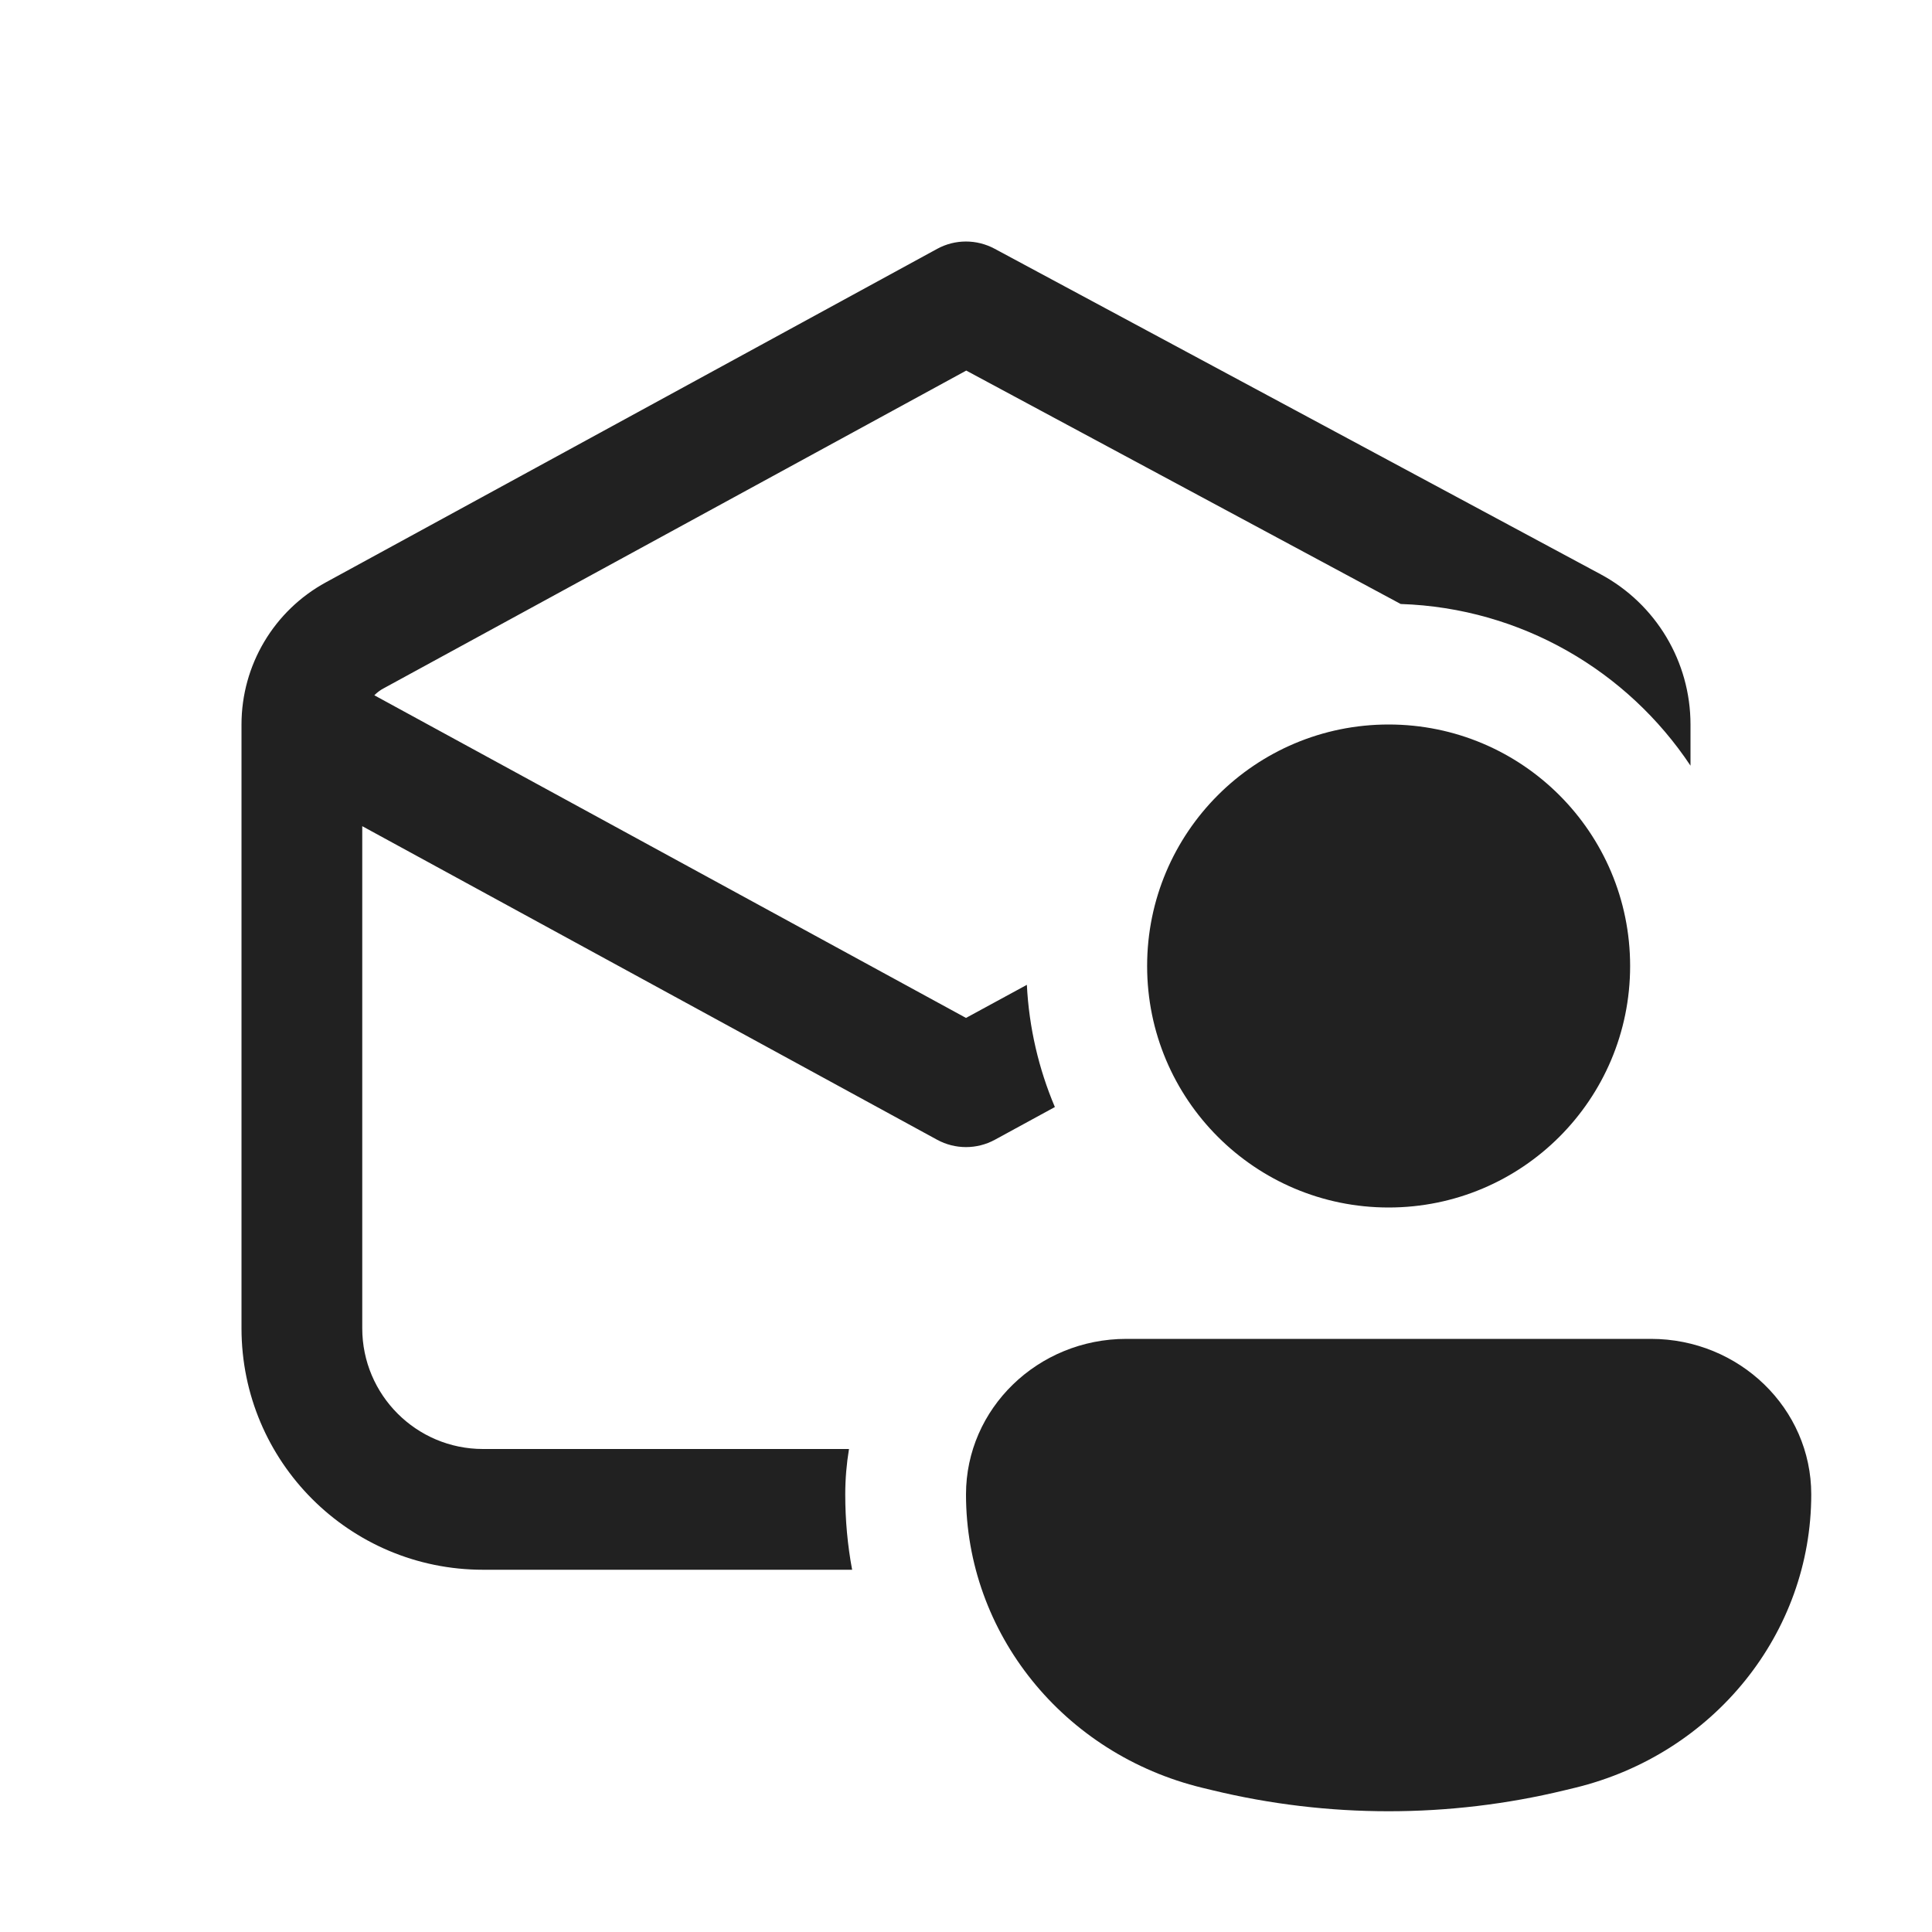
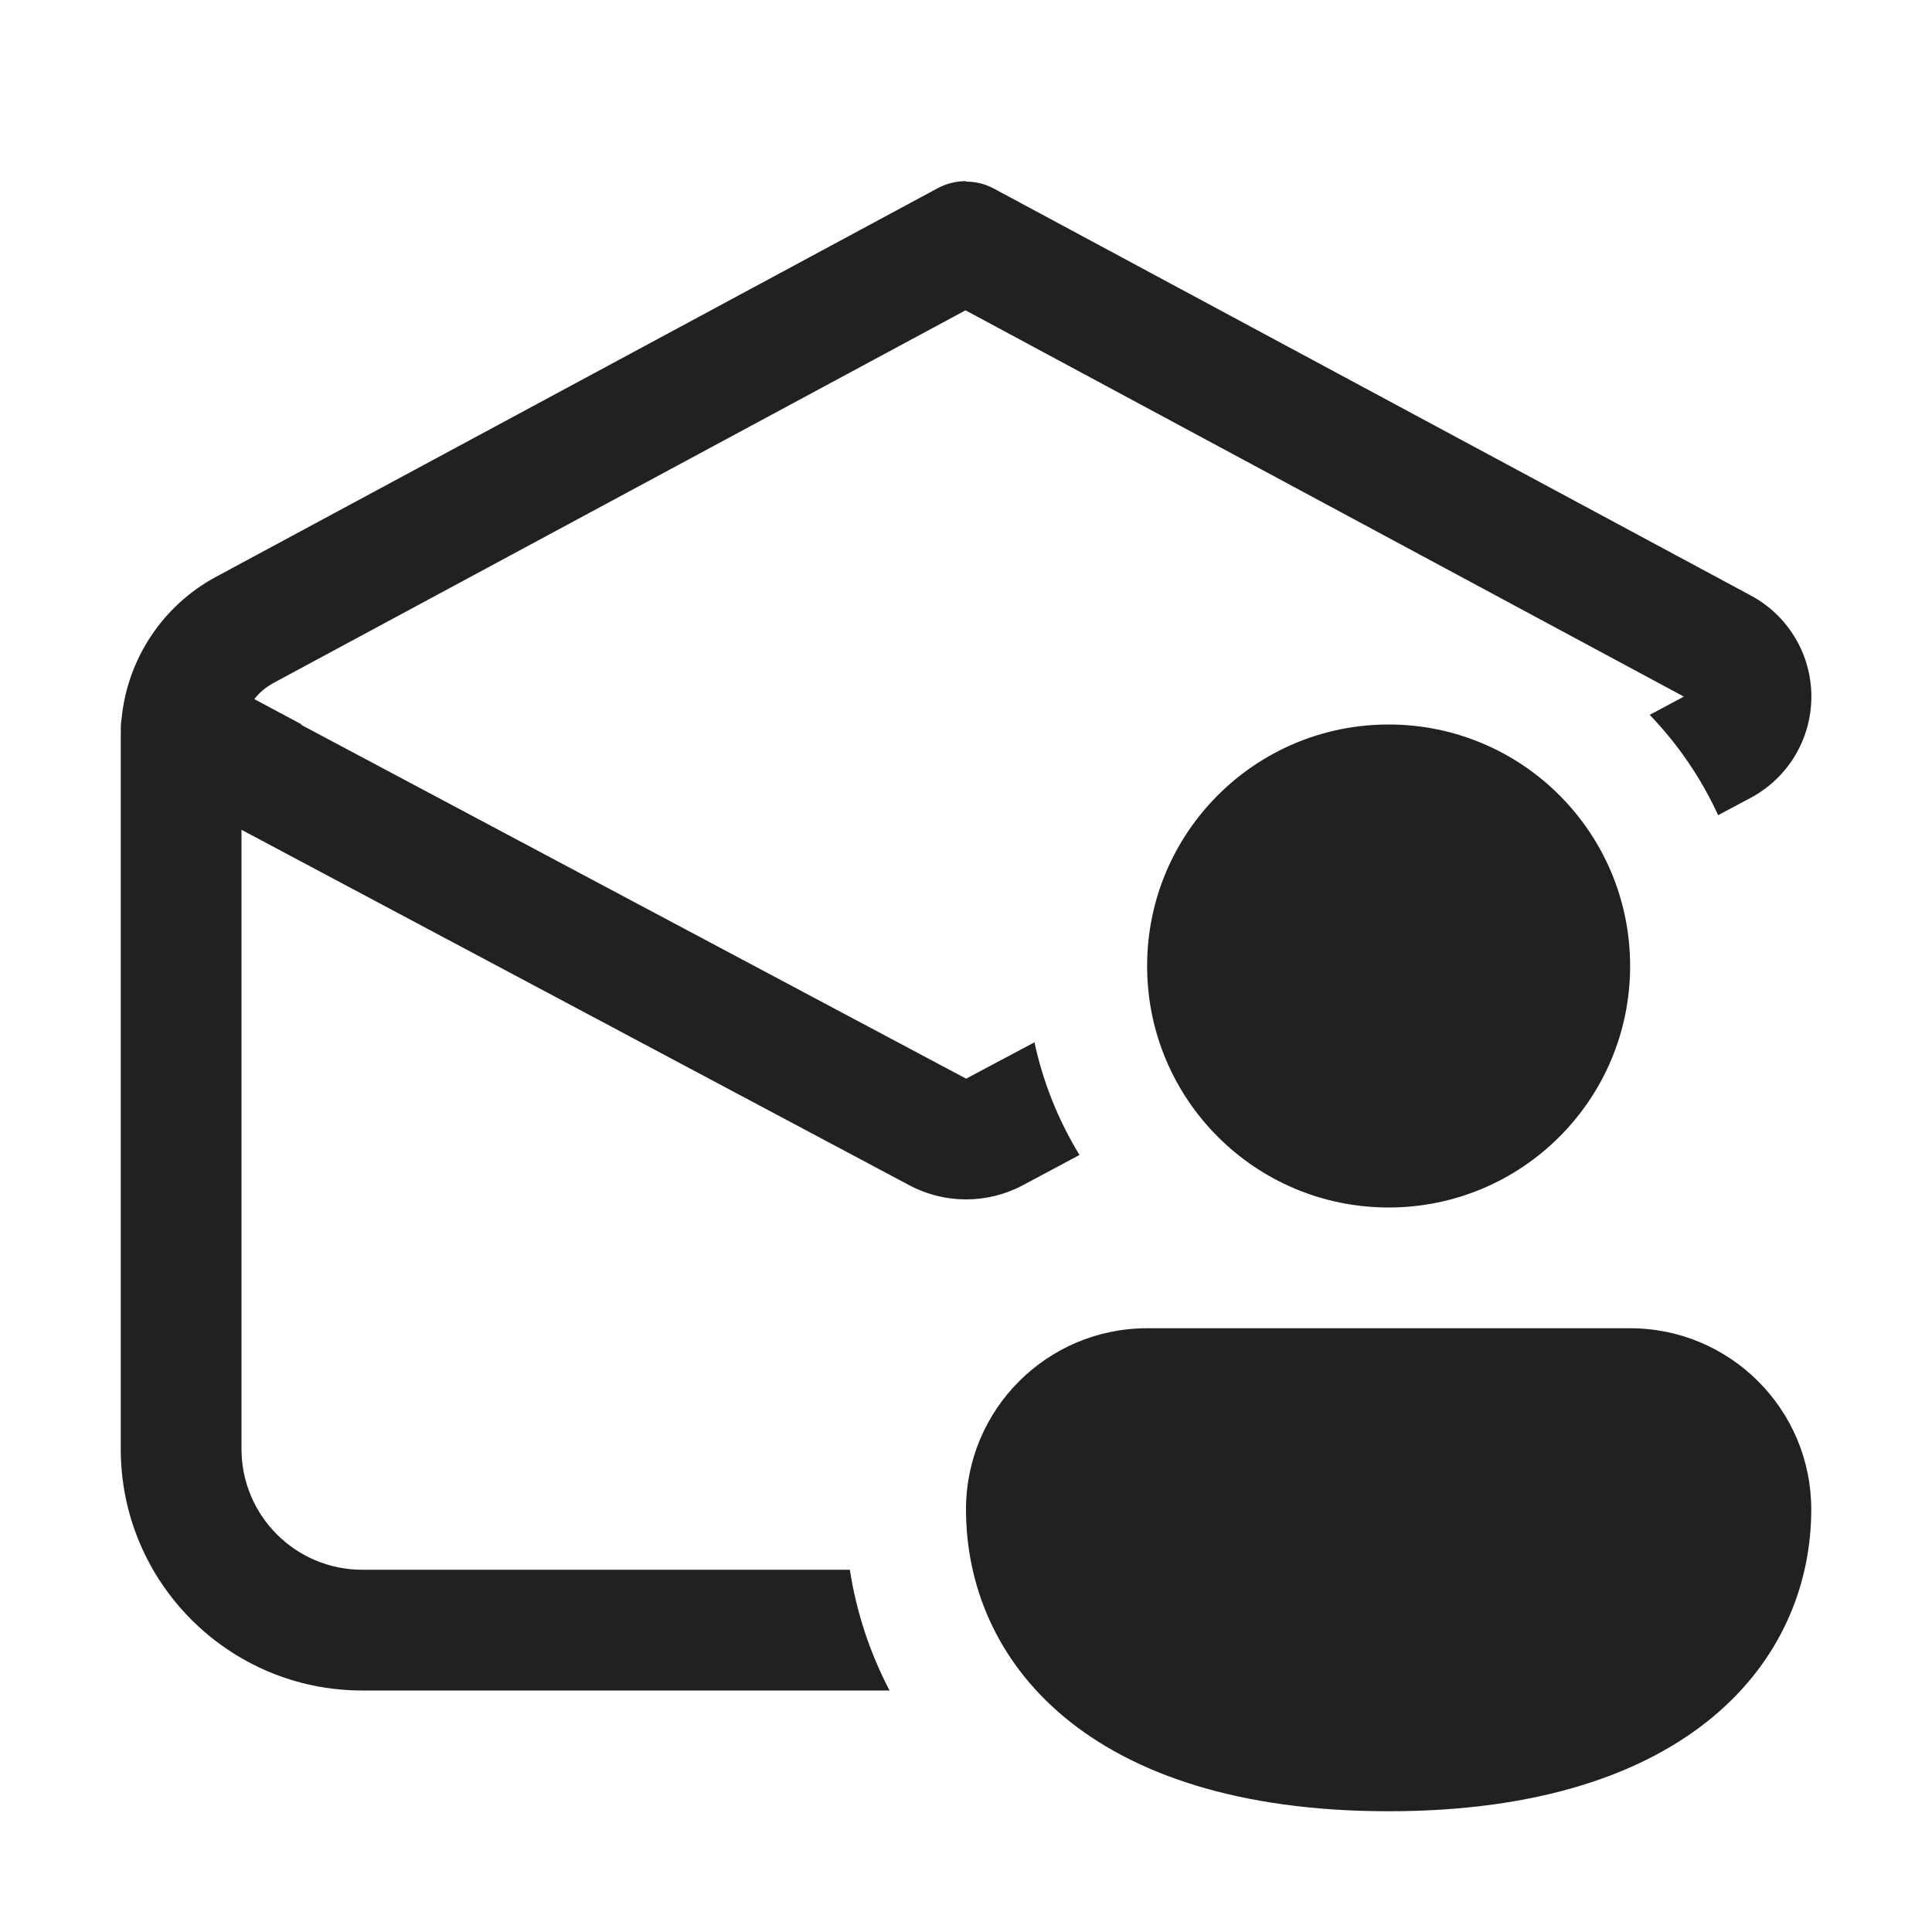
<svg xmlns="http://www.w3.org/2000/svg" width="16" height="16" viewBox="0 0 16 16" fill="none">
-   <path d="M7.761 2.061C7.909 1.98 8.088 1.98 8.237 2.06L13.256 4.756C13.714 5.002 14 5.48 14 6V6.341C13.48 5.559 12.602 5.035 11.6 5.002L8.002 3.069L3.178 5.7C3.149 5.715 3.123 5.735 3.1 5.758L8 8.43L8.504 8.156C8.522 8.513 8.603 8.854 8.736 9.168L8.239 9.439C8.09 9.52 7.91 9.52 7.761 9.439L3 6.842V11C3 11.552 3.448 12 4 12H7.031C7.011 12.122 7 12.247 7 12.376C7 12.588 7.019 12.797 7.057 13H4C2.895 13 2 12.105 2 11V6C2 5.509 2.268 5.057 2.7 4.822L7.761 2.061ZM11.5 10C12.605 10 13.5 9.105 13.5 8C13.5 6.895 12.605 6 11.5 6C10.395 6 9.5 6.895 9.5 8C9.5 9.105 10.395 10 11.5 10ZM9.328 11.088C8.595 11.088 8 11.665 8 12.376C8 13.525 8.807 14.527 9.958 14.806L10.041 14.826C10.999 15.058 12.001 15.058 12.959 14.826L13.042 14.806C14.193 14.527 15 13.525 15 12.376C15 11.665 14.405 11.088 13.672 11.088H9.328Z" fill="#212121" />
+   <path d="M2.489 6H2.5L2.106 5.79C2.148 5.736 2.201 5.691 2.263 5.657L7.996 2.57L13.945 5.769L13.662 5.92C13.895 6.162 14.087 6.442 14.229 6.751L14.497 6.608C14.807 6.443 15.001 6.121 15.001 5.769C15.001 5.419 14.809 5.098 14.5 4.932L8.235 1.564C8.16 1.523 8.08 1.504 8 1.504V1.5C7.919 1.5 7.837 1.52 7.763 1.56L1.789 4.777C1.344 5.016 1.052 5.463 1.006 5.96C1.001 5.994 0.999 6.028 1.001 6.062C1 6.074 1 6.086 1 6.097V12C1 13.105 1.896 14 3 14H7.367C7.2 13.681 7.091 13.343 7.038 13H3C2.448 13 2 12.552 2 12V6.872L7.531 9.816C7.825 9.972 8.177 9.972 8.47 9.816L8.94 9.565C8.767 9.282 8.639 8.967 8.567 8.632L8.001 8.933L2.489 6ZM13.5 8C13.5 9.105 12.605 10 11.5 10C10.395 10 9.5 9.105 9.5 8C9.5 6.895 10.395 6 11.5 6C12.605 6 13.5 6.895 13.5 8ZM15 12.5C15 13.745 14 15 11.5 15C9 15 8 13.75 8 12.5C8 11.672 8.672 11 9.5 11H13.5C14.328 11 15 11.672 15 12.5Z" fill="#212121" />
</svg>
